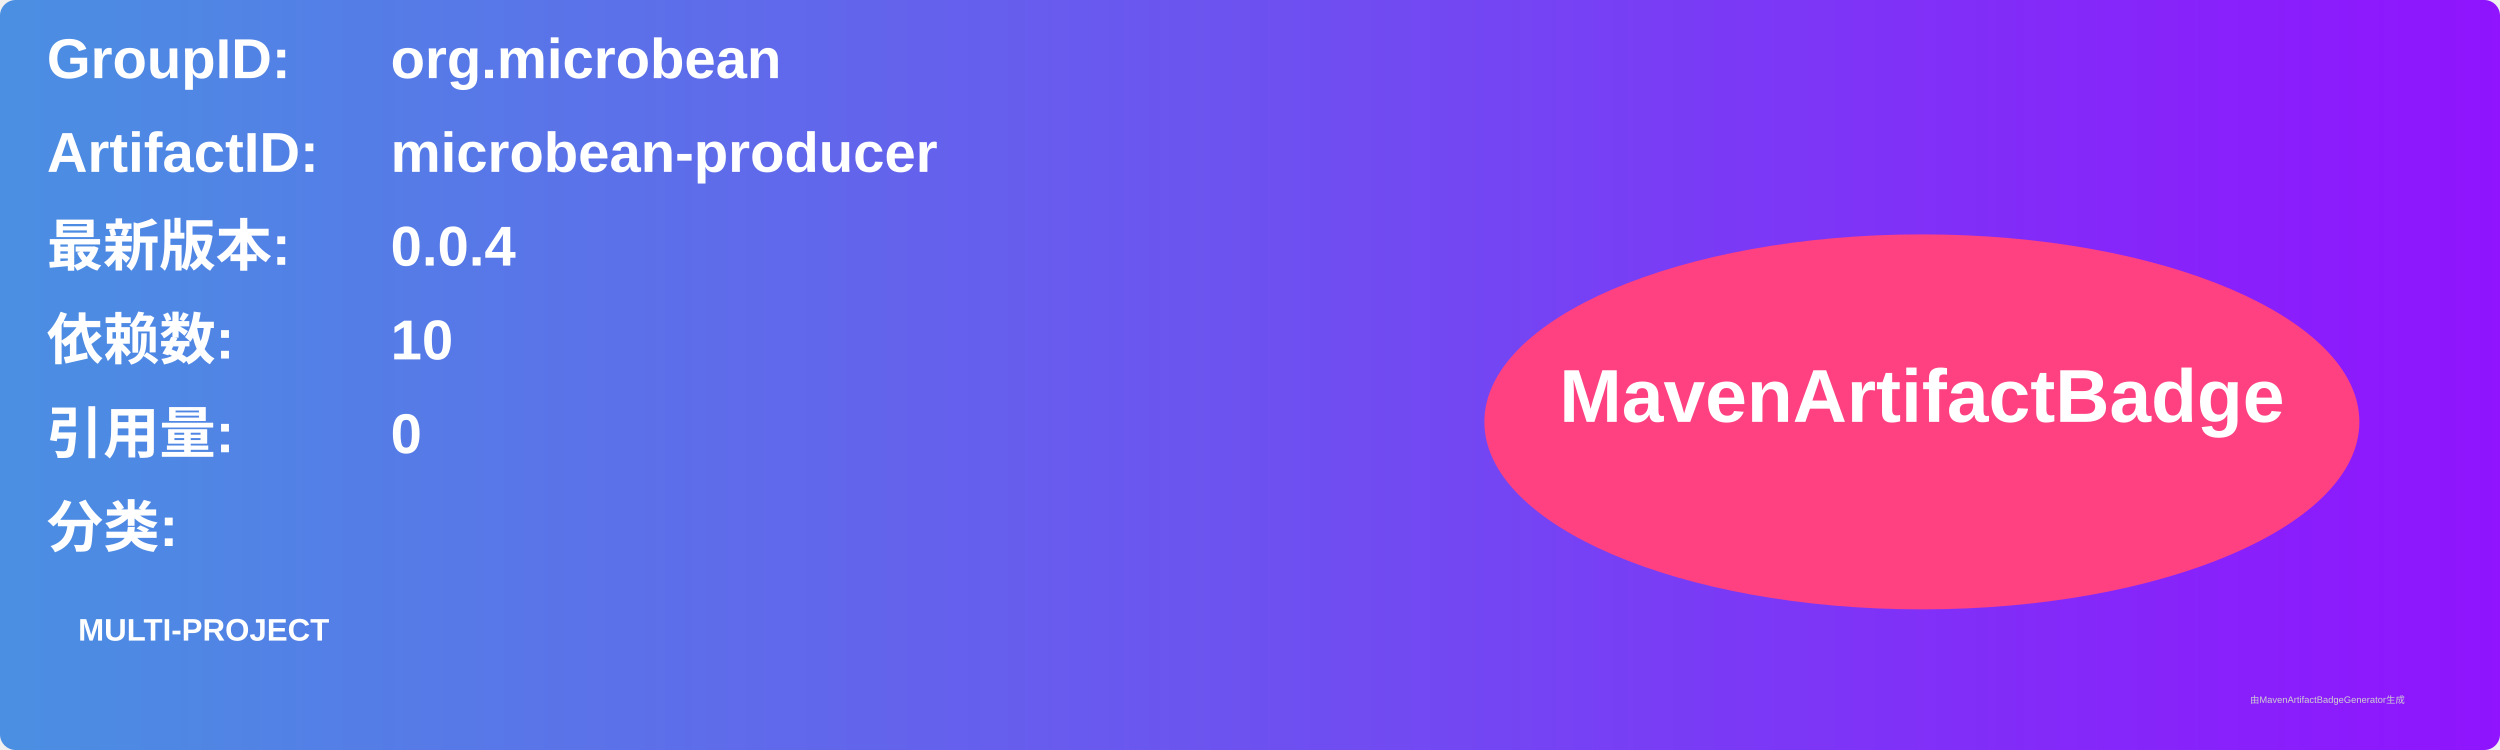
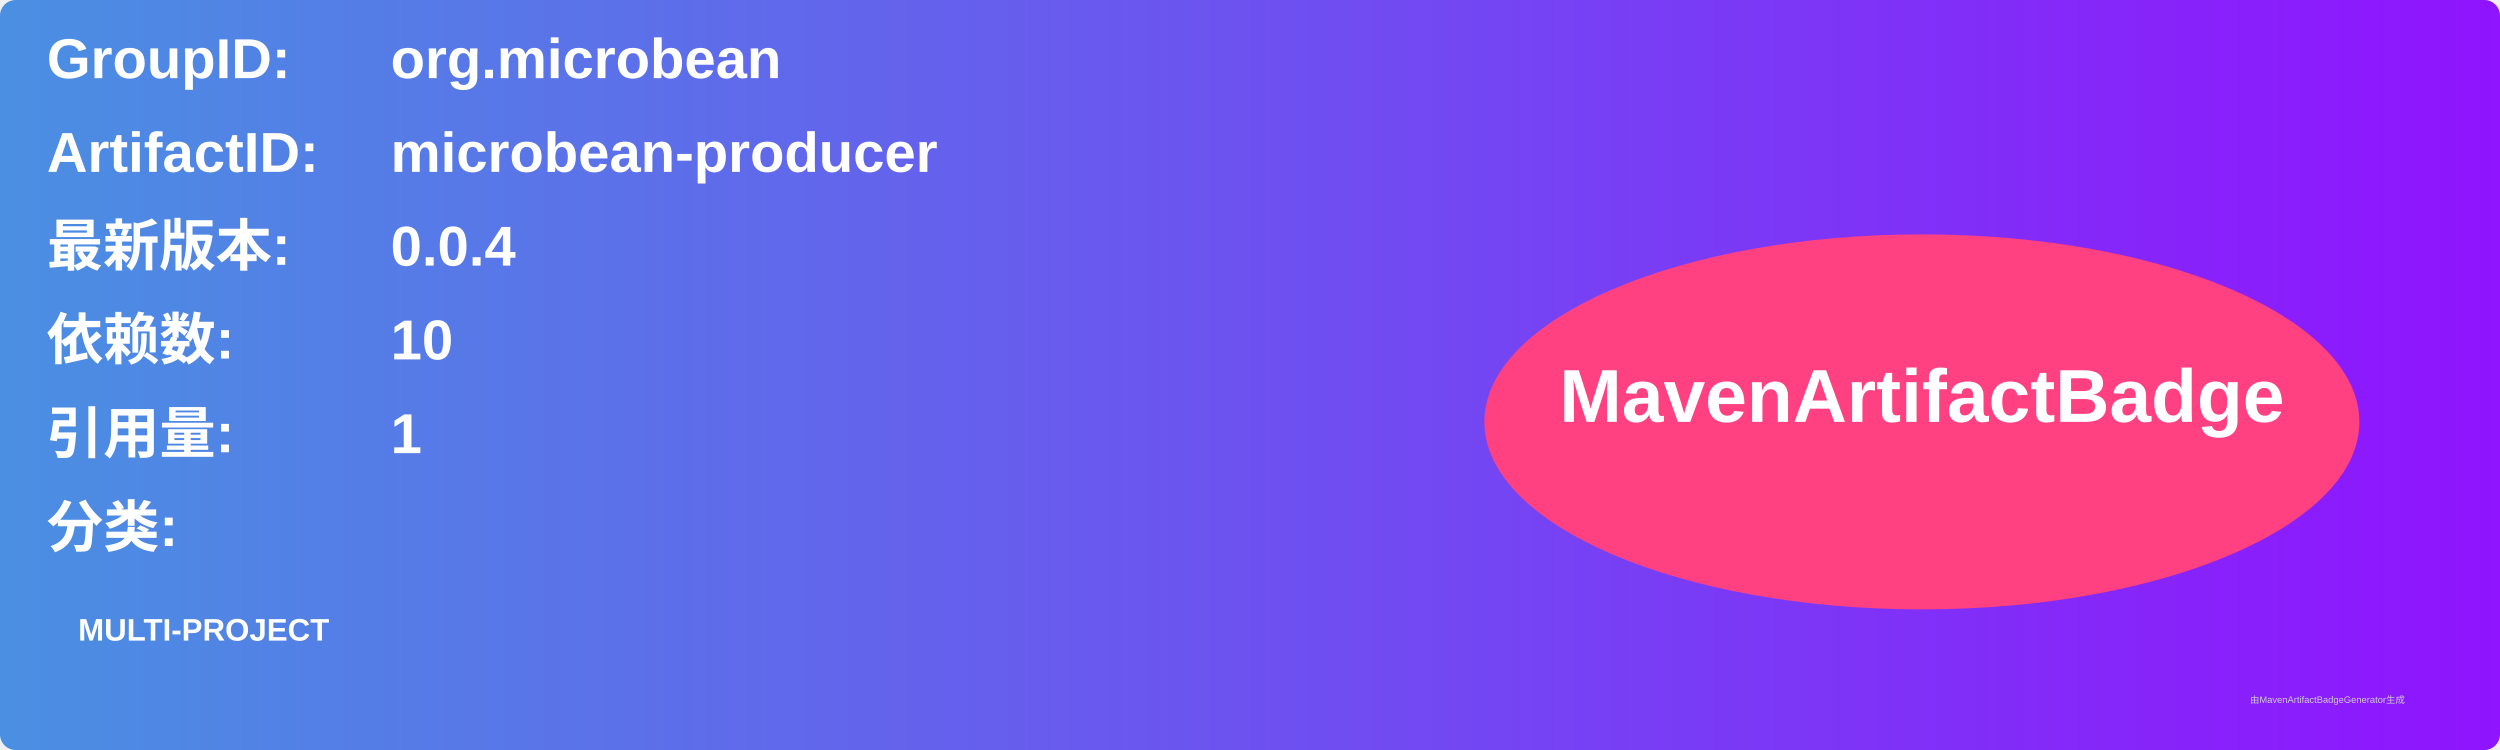
<svg xmlns="http://www.w3.org/2000/svg" width="800" height="240" viewBox="0 0 800 240">
  <linearGradient id="grad" x1="0%" y1="0%" x2="100%" y2="0%">
    <stop offset="0%" stop-color="#4a90e2" />
    <stop offset="100%" stop-color="#9013fe" />
  </linearGradient>
  <rect width="100%" height="100%" rx="5" ry="5" fill="url(#grad)" />
  <g transform="translate(15, 15)">
    <text x="0" y="10" font-family="Arial" font-size="18" fill="white" font-weight="bold" width="260">GroupID:</text>
    <text x="110" y="10" font-family="Arial" font-size="18" fill="white" font-weight="bold" width="460">org.microbean</text>
    <text x="0" y="40" font-family="Arial" font-size="18" fill="white" font-weight="bold" width="260">ArtifactID:</text>
    <text x="110" y="40" font-family="Arial" font-size="18" fill="white" font-weight="bold" width="460">microbean-producer</text>
    <text x="0" y="70" font-family="Arial" font-size="18" fill="white" font-weight="bold">最新版本:</text>
    <text x="110" y="70" font-family="Arial" font-size="18" fill="white" font-weight="bold">
      <tspan font-weight="bold">0.0.4</tspan>
    </text>
    <text x="0" y="100" font-family="Arial" font-size="18" fill="white" font-weight="bold">依赖数: </text>
    <text x="110" y="100" font-family="Arial" font-size="18" fill="white">
      <tspan font-weight="bold">10</tspan>
    </text>
    <text x="0" y="130" font-family="Arial" font-size="18" fill="white" font-weight="bold">引用量: </text>
    <text x="110" y="130" font-family="Arial" font-size="18" fill="white">
-       <tspan font-weight="bold">0</tspan>
+       <tspan font-weight="bold">1</tspan>
    </text>
    <text x="0" y="160" font-family="Arial" font-size="18" fill="white" font-weight="bold">分类:</text>
    <text x="10" y="190" font-family="Arial" font-size="10" fill="white">
      <tspan font-weight="bold">MULTI-PROJECT</tspan>
    </text>
    <ellipse cx="600" cy="120" rx="140" ry="60" fill="#ff4081" />
    <text x="600" y="120" text-anchor="middle" font-family="Arial" font-size="24" fill="white" font-weight="bold">MavenArtifactBadge</text>
  </g>
  <text x="720" y="225" font-family="Arial" font-size="3" fill="#d0d0d0">由MavenArtifactBadgeGenerator生成</text>
</svg>
